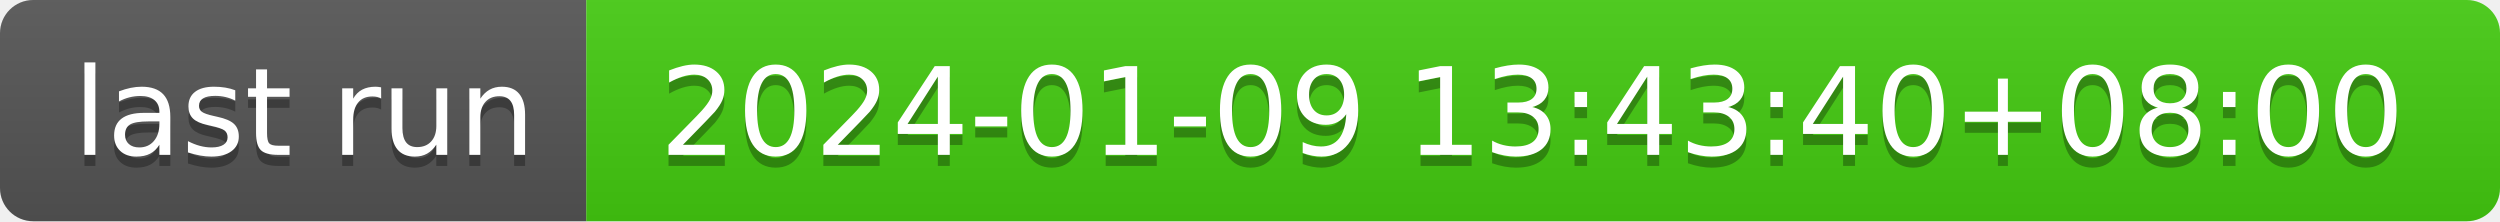
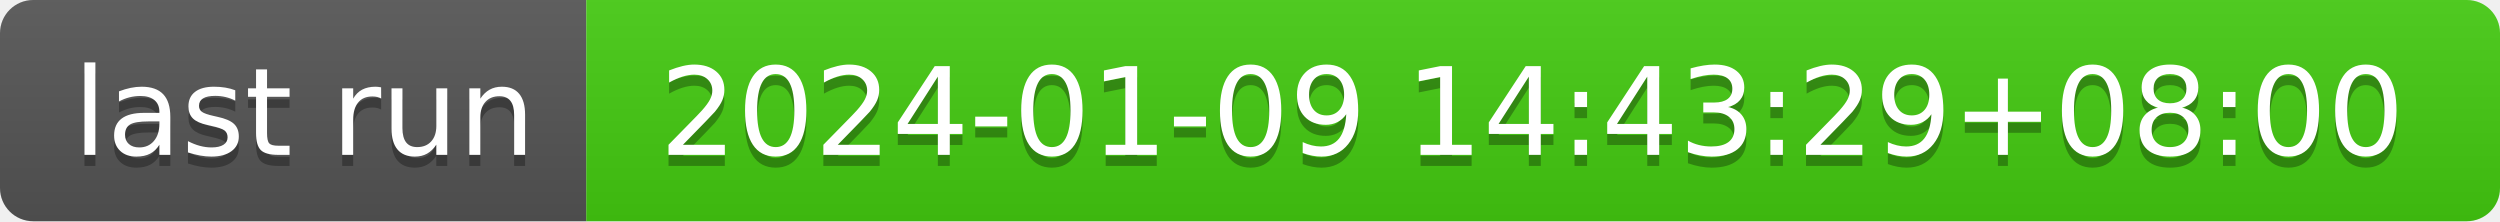
- <svg xmlns="http://www.w3.org/2000/svg" width="226" height="20" role="img" aria-label="last run: 2024-01-09 13:43:40+08:00">
+ <svg xmlns="http://www.w3.org/2000/svg" width="226" height="20" role="img" aria-label="last run: 2024-01-09 14:43:29+08:00">
  <linearGradient id="s" x2="0" y2="100%">
    <stop offset="0" stop-color="#bbb" stop-opacity=".1" />
    <stop offset="1" stop-opacity=".1" />
  </linearGradient>
  <clipPath id="r">
    <rect width="226" height="20" rx="3" fill="#fff" />
  </clipPath>
  <g clip-path="url(#r)">
    <rect width="53" height="20" fill="#555" />
    <rect x="53" width="173" height="20" fill="#4c1" />
    <rect width="226" height="20" fill="url(#s)" />
  </g>
  <g fill="#fff" text-anchor="middle" font-family="Verdana,Geneva,DejaVu Sans,sans-serif" text-rendering="geometricPrecision" font-size="110">
    <text aria-hidden="true" x="275" y="150" fill="#010101" fill-opacity=".3" transform="scale(.1)" textLength="430">last run</text>
    <text x="275" y="140" transform="scale(.1)" fill="#fff" textLength="430">last run</text>
-     <text aria-hidden="true" x="1385" y="150" fill="#010101" fill-opacity=".3" transform="scale(.1)" textLength="1630">2024-01-09 13:43:40+08:00</text>
-     <text x="1385" y="140" transform="scale(.1)" fill="#fff" textLength="1630">2024-01-09 13:43:40+08:00</text>
+     <text aria-hidden="true" x="1385" y="150" fill="#010101" fill-opacity=".3" transform="scale(.1)" textLength="1630">2024-01-09 14:43:29+08:00</text>
+     <text x="1385" y="140" transform="scale(.1)" fill="#fff" textLength="1630">2024-01-09 14:43:29+08:00</text>
  </g>
</svg>
